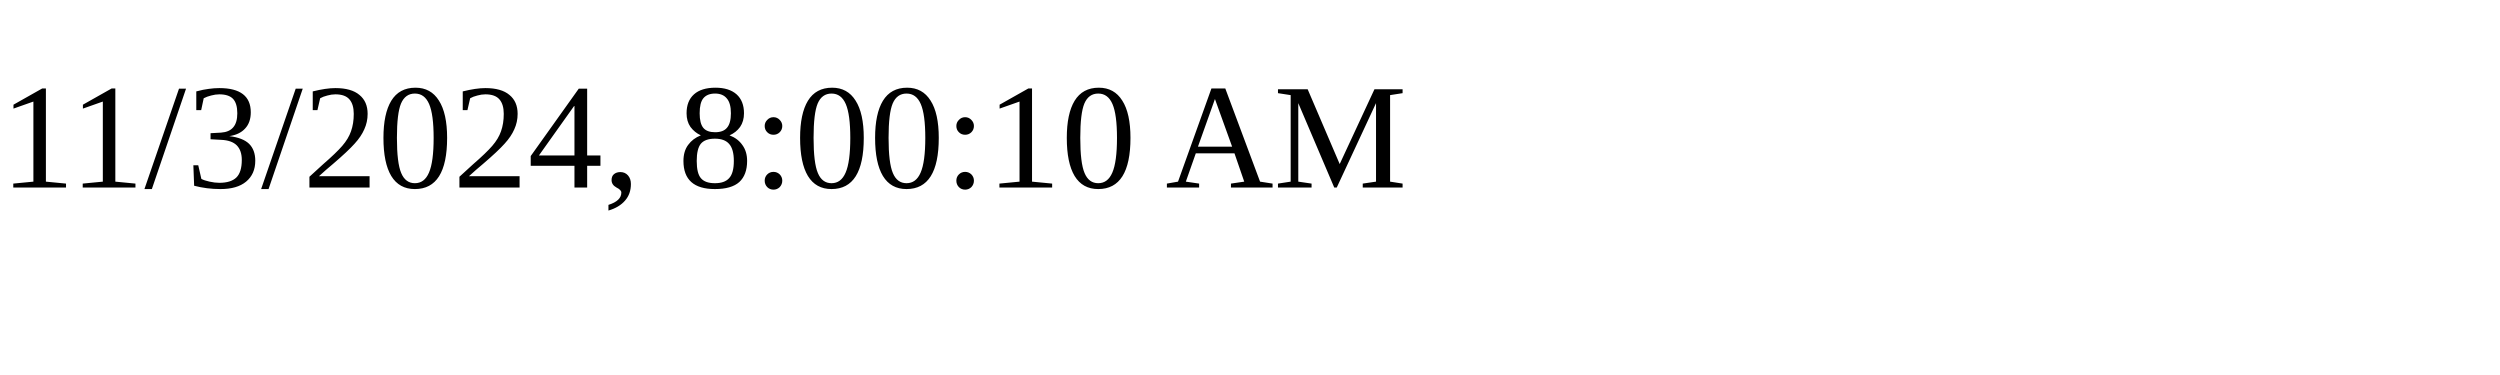
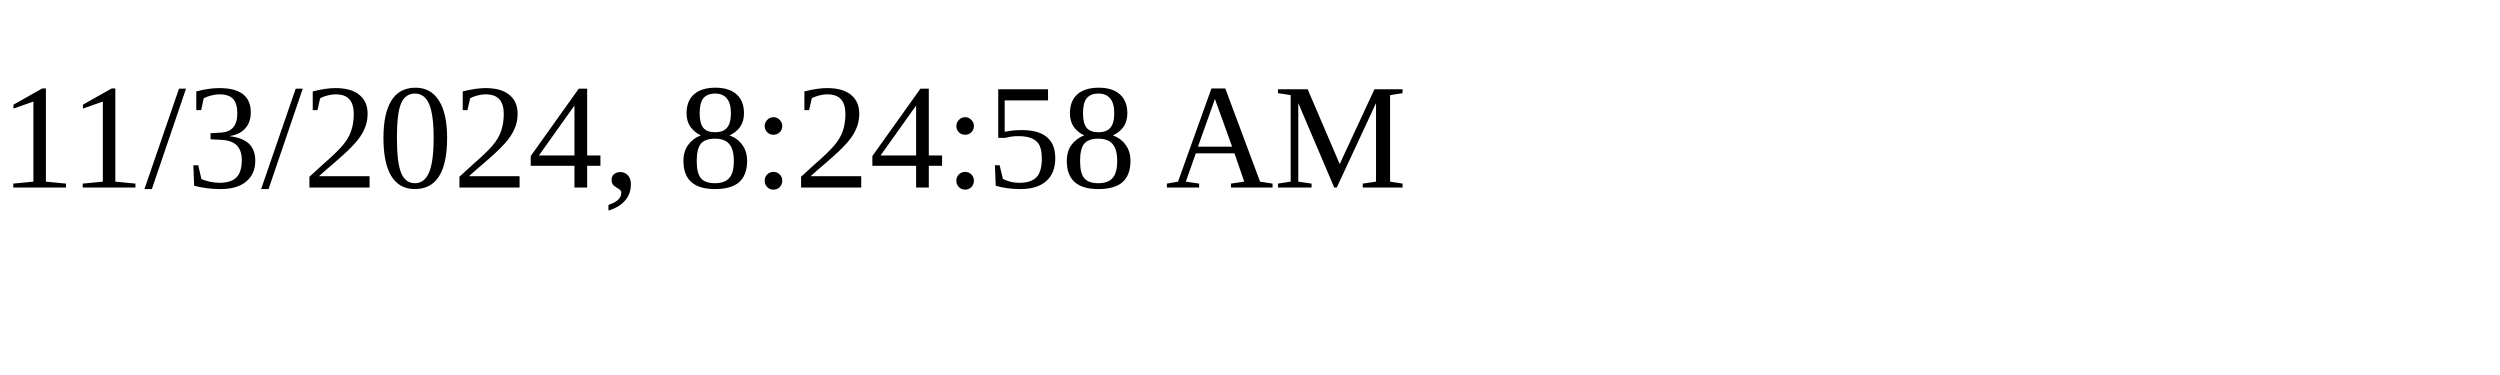
<svg xmlns="http://www.w3.org/2000/svg" height="30" width="200">
-   <text x="0" y="15">11/3/2024, 8:00:10 AM</text>
+   <text x="0" y="15">11/3/2024, 8:24:58 AM</text>
</svg>
